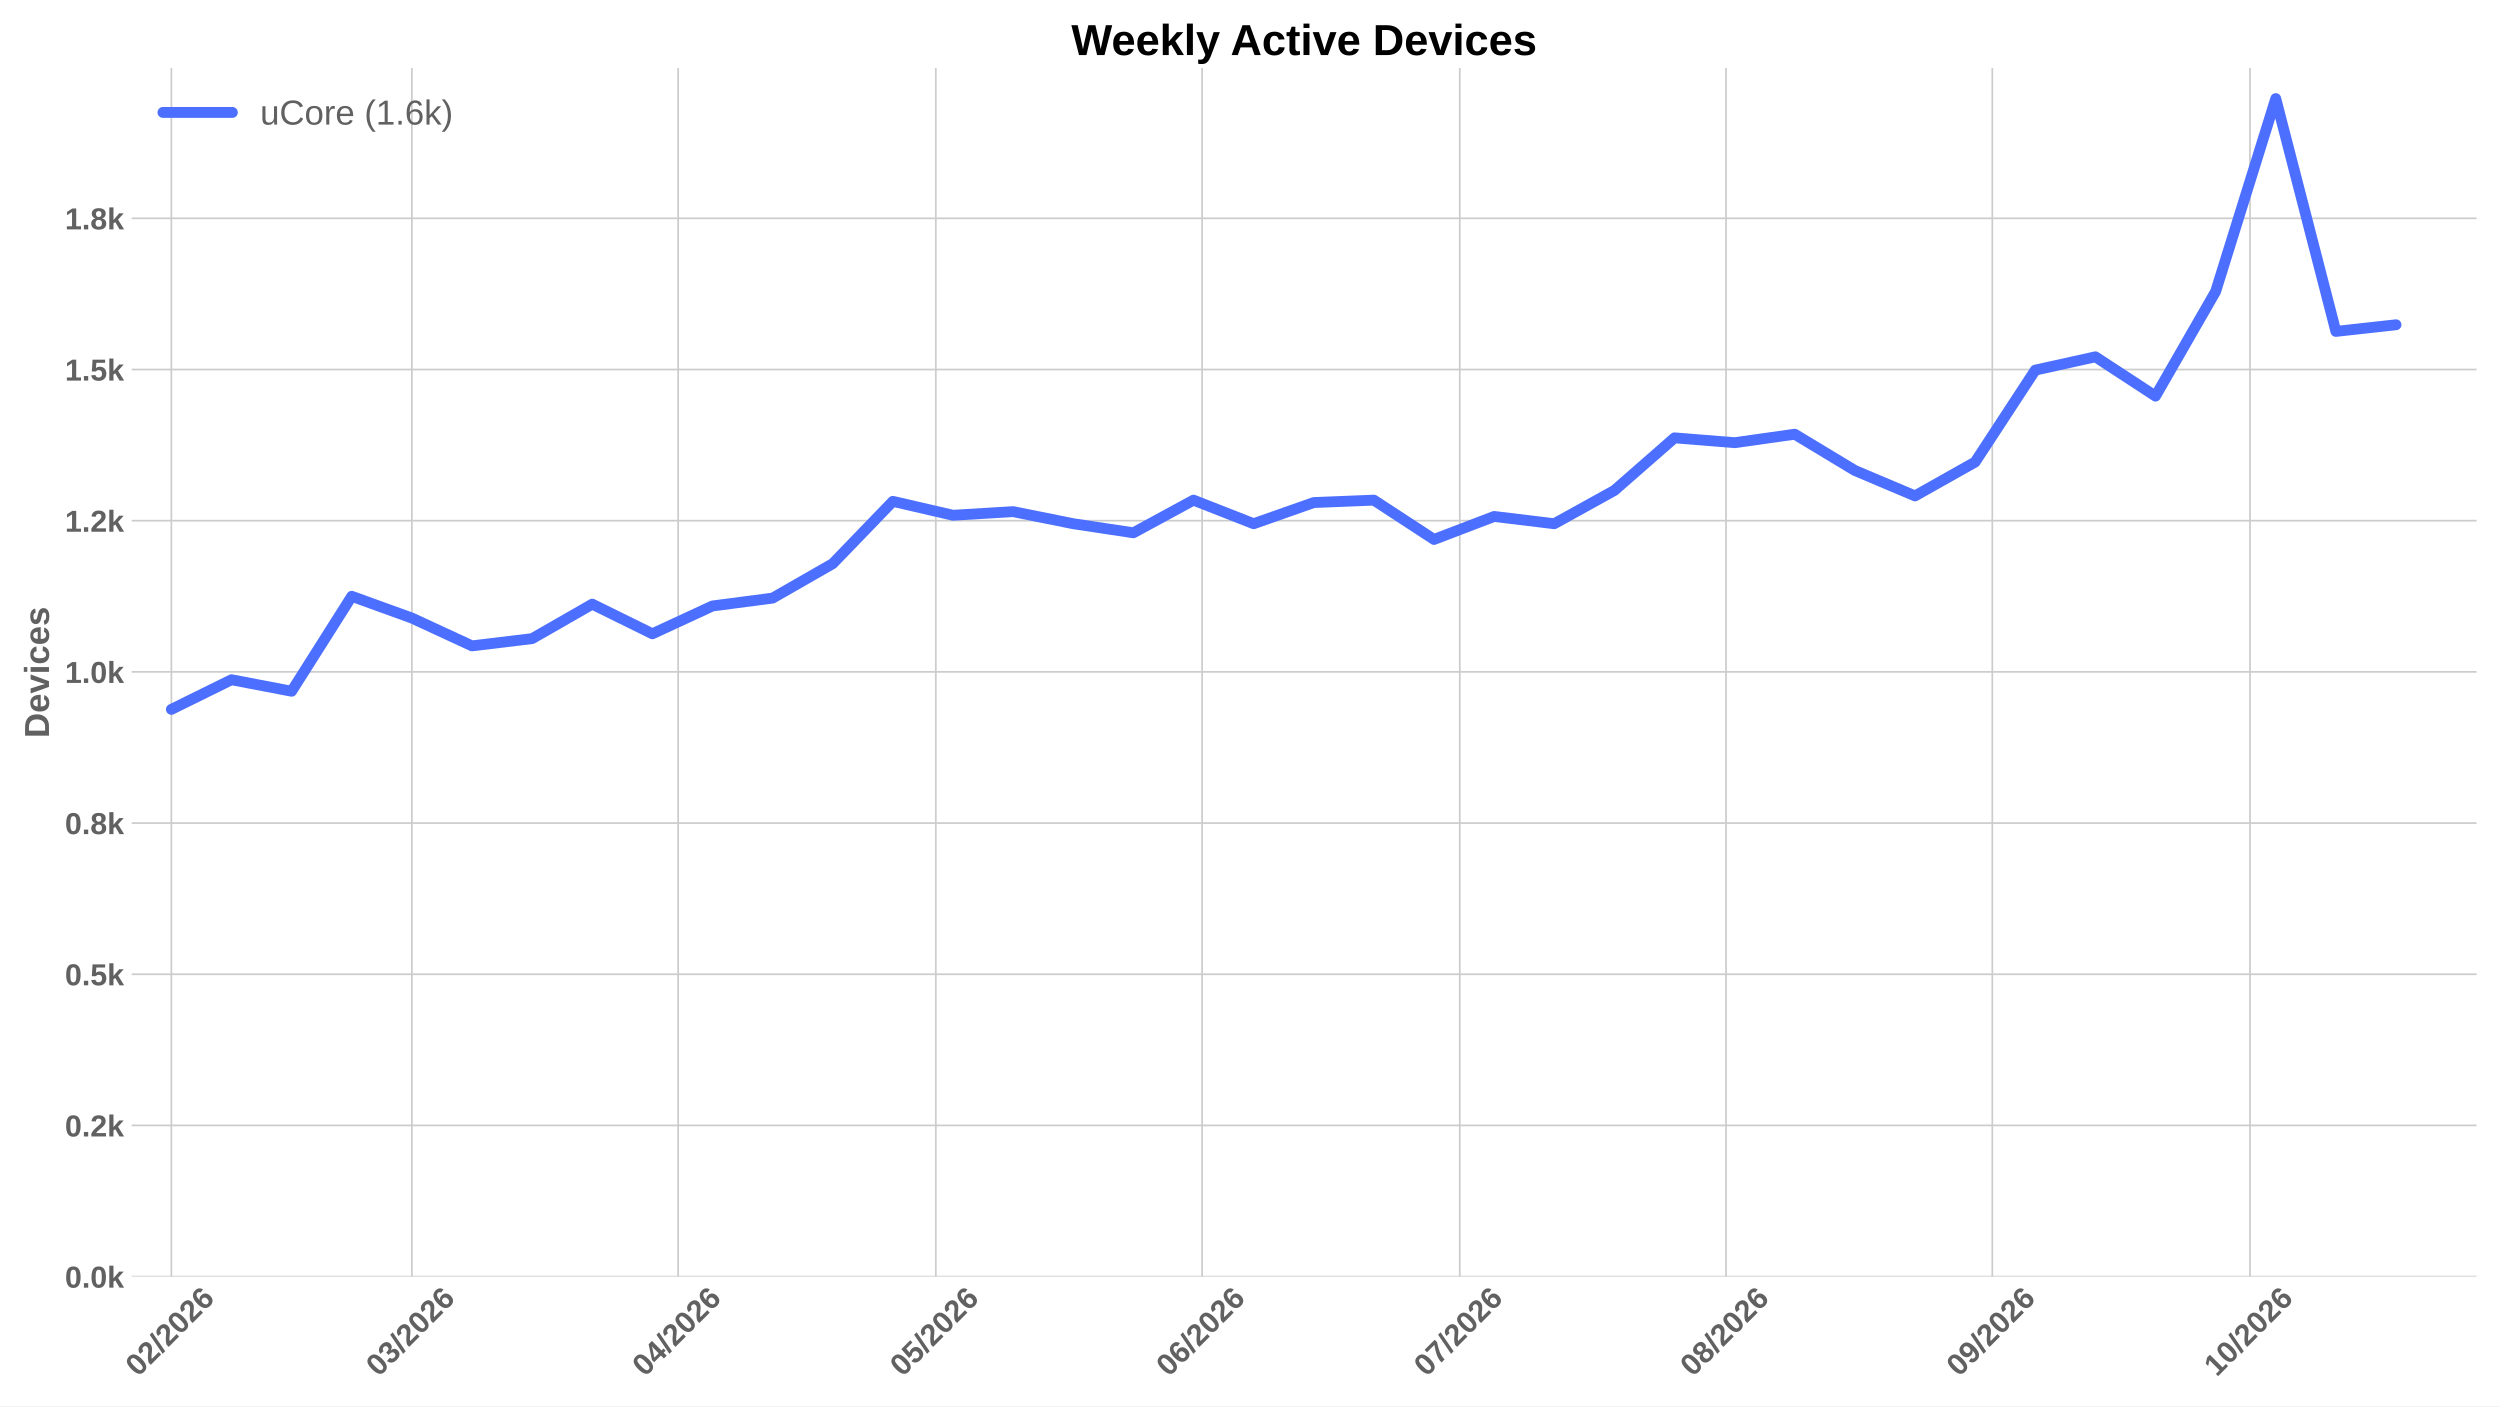
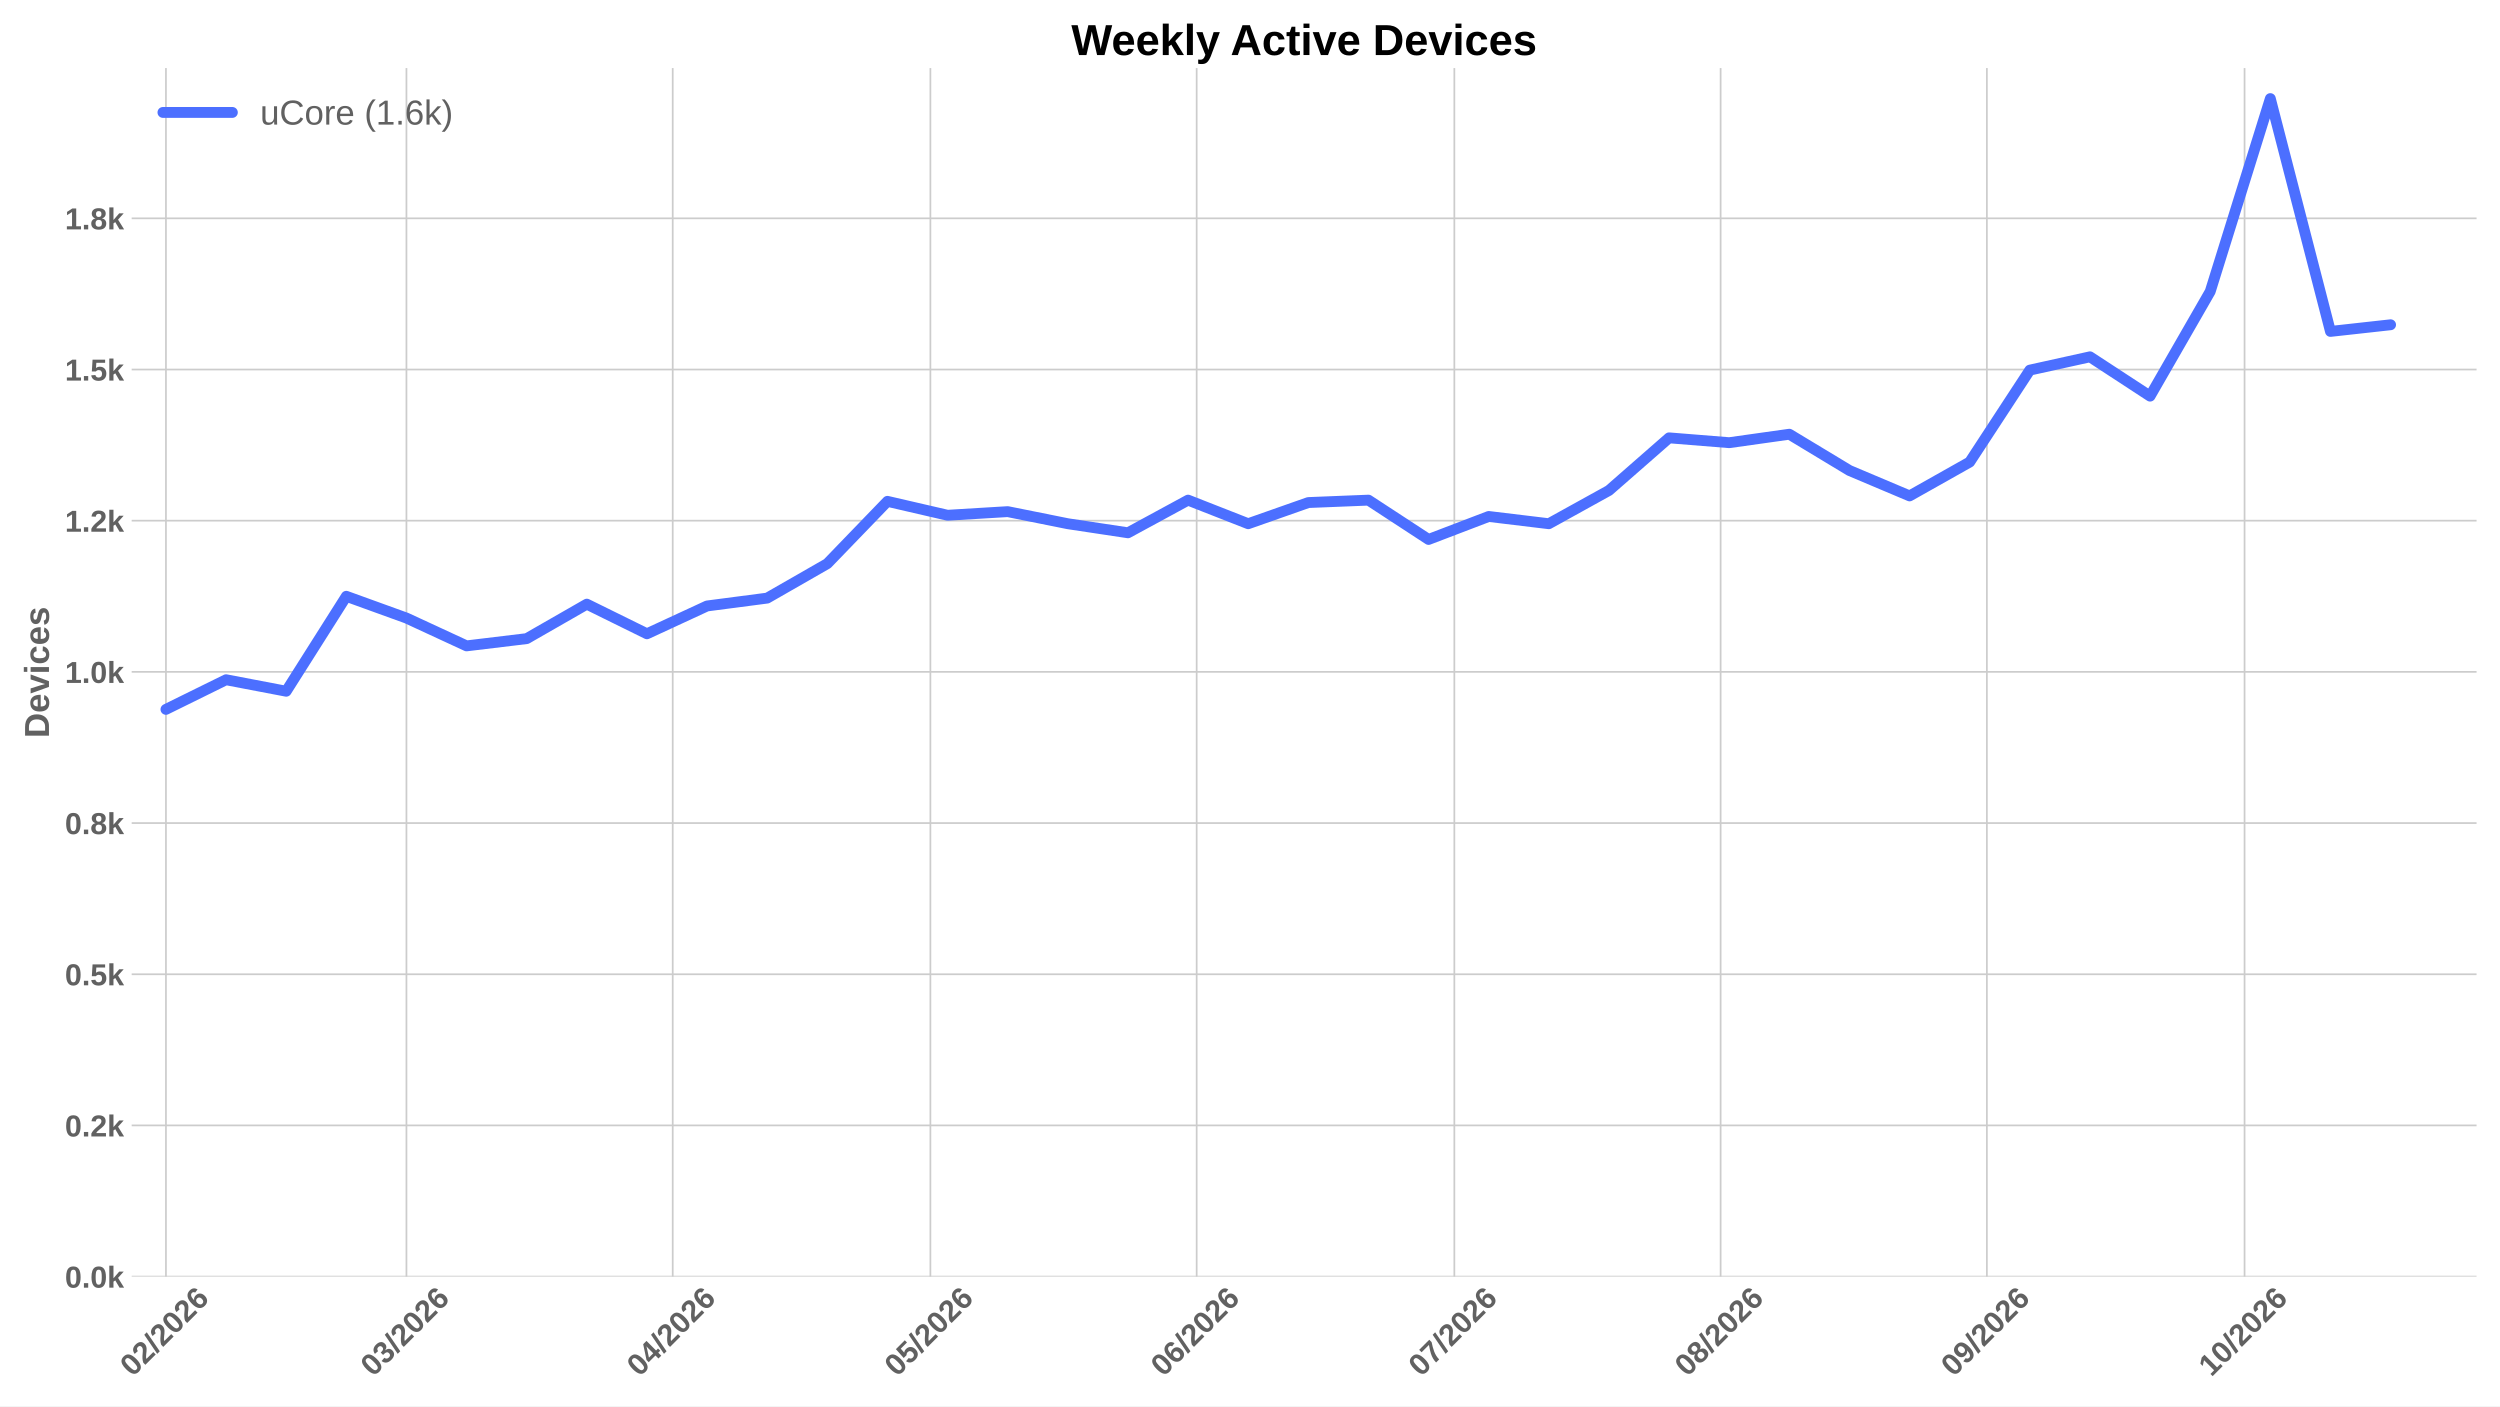
<svg xmlns="http://www.w3.org/2000/svg" xmlns:xlink="http://www.w3.org/1999/xlink" width="1152pt" height="648pt" viewBox="0 0 1152 648" version="1.1">
  <defs>
    <style type="text/css">*{stroke-linejoin: round; stroke-linecap: butt}</style>
  </defs>
  <g id="figure_1">
    <g id="patch_1">
      <path d="M 0 648  L 1152 648  L 1152 0  L 0 0  z " style="fill: #ffffff" />
    </g>
    <g id="axes_1">
      <g id="patch_2">
        <path d="M 60.676 588.262  L 1141.2 588.262  L 1141.2 31.361  L 60.676 31.361  z " style="fill: #ffffff" />
      </g>
      <g id="matplotlib.axis_1">
        <g id="xtick_1">
          <g id="line2d_1">
-             <path d="M 78.97 588.262  L 78.97 31.361  " clip-path="url(#pdafe1ae690)" style="fill: none; stroke: #cccccc; stroke-width: 0.8; stroke-linecap: round" />
+             <path d="M 76.467 588.262  L 76.467 31.361  " clip-path="url(#p019f97a267)" style="fill: none; stroke: #cccccc; stroke-width: 0.8; stroke-linecap: round" />
          </g>
          <g id="line2d_2" />
          <g id="text_1">
-             <g style="fill: #616161" transform="translate(63.64144 634.7498) rotate(-45) scale(0.14 -0.14)">
+             <g style="fill: #616161" transform="translate(61.13864 634.7498) rotate(-45) scale(0.14 -0.14)">
              <defs>
                <path id="LiberationSans-Bold-13" d="M 3297 2203  Q 3297 1088 2914 512  Q 2531 -63 1766 -63  Q 253 -63 253 2203  Q 253 2994 418 3494  Q 584 3994 915 4231  Q 1247 4469 1791 4469  Q 2572 4469 2934 3903  Q 3297 3338 3297 2203  z M 2416 2203  Q 2416 2813 2356 3150  Q 2297 3488 2165 3634  Q 2034 3781 1784 3781  Q 1519 3781 1383 3632  Q 1247 3484 1189 3148  Q 1131 2813 1131 2203  Q 1131 1600 1192 1261  Q 1253 922 1386 775  Q 1519 628 1772 628  Q 2022 628 2158 783  Q 2294 938 2355 1278  Q 2416 1619 2416 2203  z " transform="scale(0.015625)" />
                <path id="LiberationSans-Bold-15" d="M 222 0  L 222 609  Q 394 988 711 1347  Q 1028 1706 1509 2097  Q 1972 2472 2158 2715  Q 2344 2959 2344 3194  Q 2344 3769 1766 3769  Q 1484 3769 1336 3617  Q 1188 3466 1144 3163  L 259 3213  Q 334 3825 717 4147  Q 1100 4469 1759 4469  Q 2472 4469 2853 4144  Q 3234 3819 3234 3231  Q 3234 2922 3112 2672  Q 2991 2422 2800 2211  Q 2609 2000 2376 1815  Q 2144 1631 1925 1456  Q 1706 1281 1526 1103  Q 1347 925 1259 722  L 3303 722  L 3303 0  L 222 0  z " transform="scale(0.015625)" />
                <path id="LiberationSans-Bold-12" d="M 63 -128  L 972 4638  L 1716 4638  L 822 -128  L 63 -128  z " transform="scale(0.015625)" />
                <path id="LiberationSans-Bold-19" d="M 3328 1441  Q 3328 738 2934 337  Q 2541 -63 1847 -63  Q 1069 -63 651 482  Q 234 1028 234 2100  Q 234 3278 657 3873  Q 1081 4469 1869 4469  Q 2428 4469 2751 4222  Q 3075 3975 3209 3456  L 2381 3341  Q 2263 3775 1850 3775  Q 1497 3775 1295 3422  Q 1094 3069 1094 2350  Q 1234 2584 1484 2709  Q 1734 2834 2050 2834  Q 2641 2834 2984 2459  Q 3328 2084 3328 1441  z M 2447 1416  Q 2447 1791 2273 1989  Q 2100 2188 1797 2188  Q 1506 2188 1331 2002  Q 1156 1816 1156 1509  Q 1156 1125 1339 873  Q 1522 622 1819 622  Q 2116 622 2281 833  Q 2447 1044 2447 1416  z " transform="scale(0.015625)" />
              </defs>
              <use xlink:href="#LiberationSans-Bold-13" />
              <use xlink:href="#LiberationSans-Bold-15" transform="translate(55.60938 0)" />
              <use xlink:href="#LiberationSans-Bold-12" transform="translate(111.2188 0)" />
              <use xlink:href="#LiberationSans-Bold-15" transform="translate(139 0)" />
              <use xlink:href="#LiberationSans-Bold-13" transform="translate(194.6094 0)" />
              <use xlink:href="#LiberationSans-Bold-15" transform="translate(250.2188 0)" />
              <use xlink:href="#LiberationSans-Bold-19" transform="translate(305.8281 0)" />
            </g>
          </g>
        </g>
        <g id="xtick_2">
          <g id="line2d_3">
-             <path d="M 189.793 588.262  L 189.793 31.361  " clip-path="url(#pdafe1ae690)" style="fill: none; stroke: #cccccc; stroke-width: 0.8; stroke-linecap: round" />
+             <path d="M 187.29 588.262  L 187.29 31.361  " clip-path="url(#p019f97a267)" style="fill: none; stroke: #cccccc; stroke-width: 0.8; stroke-linecap: round" />
          </g>
          <g id="line2d_4" />
          <g id="text_2">
-             <g style="fill: #616161" transform="translate(174.4645 634.7498) rotate(-45) scale(0.14 -0.14)">
+             <g style="fill: #616161" transform="translate(171.9617 634.7498) rotate(-45) scale(0.14 -0.14)">
              <defs>
                <path id="LiberationSans-Bold-16" d="M 3328 1222  Q 3328 603 2922 265  Q 2516 -72 1766 -72  Q 1056 -72 637 254  Q 219 581 147 1197  L 1041 1275  Q 1125 641 1763 641  Q 2078 641 2253 797  Q 2428 953 2428 1275  Q 2428 1569 2215 1725  Q 2003 1881 1584 1881  L 1278 1881  L 1278 2591  L 1566 2591  Q 1944 2591 2134 2745  Q 2325 2900 2325 3188  Q 2325 3459 2173 3614  Q 2022 3769 1731 3769  Q 1459 3769 1292 3619  Q 1125 3469 1100 3194  L 222 3256  Q 291 3825 694 4147  Q 1097 4469 1747 4469  Q 2438 4469 2827 4158  Q 3216 3847 3216 3297  Q 3216 2884 2973 2618  Q 2731 2353 2275 2266  L 2275 2253  Q 2781 2194 3054 1920  Q 3328 1647 3328 1222  z " transform="scale(0.015625)" />
              </defs>
              <use xlink:href="#LiberationSans-Bold-13" />
              <use xlink:href="#LiberationSans-Bold-16" transform="translate(55.60938 0)" />
              <use xlink:href="#LiberationSans-Bold-12" transform="translate(111.2188 0)" />
              <use xlink:href="#LiberationSans-Bold-15" transform="translate(139 0)" />
              <use xlink:href="#LiberationSans-Bold-13" transform="translate(194.6094 0)" />
              <use xlink:href="#LiberationSans-Bold-15" transform="translate(250.2188 0)" />
              <use xlink:href="#LiberationSans-Bold-19" transform="translate(305.8281 0)" />
            </g>
          </g>
        </g>
        <g id="xtick_3">
          <g id="line2d_5">
-             <path d="M 312.49 588.262  L 312.49 31.361  " clip-path="url(#pdafe1ae690)" style="fill: none; stroke: #cccccc; stroke-width: 0.8; stroke-linecap: round" />
+             <path d="M 309.987 588.262  L 309.987 31.361  " clip-path="url(#p019f97a267)" style="fill: none; stroke: #cccccc; stroke-width: 0.8; stroke-linecap: round" />
          </g>
          <g id="line2d_6" />
          <g id="text_3">
-             <g style="fill: #616161" transform="translate(297.1614 634.7498) rotate(-45) scale(0.14 -0.14)">
+             <g style="fill: #616161" transform="translate(294.6586 634.7498) rotate(-45) scale(0.14 -0.14)">
              <defs>
                <path id="LiberationSans-Bold-17" d="M 2938 897  L 2938 0  L 2100 0  L 2100 897  L 97 897  L 97 1556  L 1956 4403  L 2938 4403  L 2938 1550  L 3525 1550  L 3525 897  L 2938 897  z M 2100 2991  Q 2100 3159 2111 3356  Q 2122 3553 2128 3609  Q 2047 3434 1834 3103  L 813 1550  L 2100 1550  L 2100 2991  z " transform="scale(0.015625)" />
              </defs>
              <use xlink:href="#LiberationSans-Bold-13" />
              <use xlink:href="#LiberationSans-Bold-17" transform="translate(55.60938 0)" />
              <use xlink:href="#LiberationSans-Bold-12" transform="translate(111.2188 0)" />
              <use xlink:href="#LiberationSans-Bold-15" transform="translate(139 0)" />
              <use xlink:href="#LiberationSans-Bold-13" transform="translate(194.6094 0)" />
              <use xlink:href="#LiberationSans-Bold-15" transform="translate(250.2188 0)" />
              <use xlink:href="#LiberationSans-Bold-19" transform="translate(305.8281 0)" />
            </g>
          </g>
        </g>
        <g id="xtick_4">
          <g id="line2d_7">
-             <path d="M 431.229 588.262  L 431.229 31.361  " clip-path="url(#pdafe1ae690)" style="fill: none; stroke: #cccccc; stroke-width: 0.8; stroke-linecap: round" />
+             <path d="M 428.726 588.262  L 428.726 31.361  " clip-path="url(#p019f97a267)" style="fill: none; stroke: #cccccc; stroke-width: 0.8; stroke-linecap: round" />
          </g>
          <g id="line2d_8" />
          <g id="text_4">
-             <g style="fill: #616161" transform="translate(415.9003 634.7498) rotate(-45) scale(0.14 -0.14)">
+             <g style="fill: #616161" transform="translate(413.3975 634.7498) rotate(-45) scale(0.14 -0.14)">
              <defs>
                <path id="LiberationSans-Bold-18" d="M 3381 1466  Q 3381 766 2945 351  Q 2509 -63 1750 -63  Q 1088 -63 689 235  Q 291 534 197 1100  L 1075 1172  Q 1144 891 1319 762  Q 1494 634 1759 634  Q 2088 634 2283 843  Q 2478 1053 2478 1447  Q 2478 1794 2293 2001  Q 2109 2209 1778 2209  Q 1413 2209 1181 1925  L 325 1925  L 478 4403  L 3125 4403  L 3125 3750  L 1275 3750  L 1203 2638  Q 1522 2919 2000 2919  Q 2628 2919 3004 2528  Q 3381 2138 3381 1466  z " transform="scale(0.015625)" />
              </defs>
              <use xlink:href="#LiberationSans-Bold-13" />
              <use xlink:href="#LiberationSans-Bold-18" transform="translate(55.60938 0)" />
              <use xlink:href="#LiberationSans-Bold-12" transform="translate(111.2188 0)" />
              <use xlink:href="#LiberationSans-Bold-15" transform="translate(139 0)" />
              <use xlink:href="#LiberationSans-Bold-13" transform="translate(194.6094 0)" />
              <use xlink:href="#LiberationSans-Bold-15" transform="translate(250.2188 0)" />
              <use xlink:href="#LiberationSans-Bold-19" transform="translate(305.8281 0)" />
            </g>
          </g>
        </g>
        <g id="xtick_5">
          <g id="line2d_9">
-             <path d="M 553.926 588.262  L 553.926 31.361  " clip-path="url(#pdafe1ae690)" style="fill: none; stroke: #cccccc; stroke-width: 0.8; stroke-linecap: round" />
+             <path d="M 551.423 588.262  L 551.423 31.361  " clip-path="url(#p019f97a267)" style="fill: none; stroke: #cccccc; stroke-width: 0.8; stroke-linecap: round" />
          </g>
          <g id="line2d_10" />
          <g id="text_5">
-             <g style="fill: #616161" transform="translate(538.5972 634.7498) rotate(-45) scale(0.14 -0.14)">
+             <g style="fill: #616161" transform="translate(536.0944 634.7498) rotate(-45) scale(0.14 -0.14)">
              <use xlink:href="#LiberationSans-Bold-13" />
              <use xlink:href="#LiberationSans-Bold-19" transform="translate(55.60938 0)" />
              <use xlink:href="#LiberationSans-Bold-12" transform="translate(111.2188 0)" />
              <use xlink:href="#LiberationSans-Bold-15" transform="translate(139 0)" />
              <use xlink:href="#LiberationSans-Bold-13" transform="translate(194.6094 0)" />
              <use xlink:href="#LiberationSans-Bold-15" transform="translate(250.2188 0)" />
              <use xlink:href="#LiberationSans-Bold-19" transform="translate(305.8281 0)" />
            </g>
          </g>
        </g>
        <g id="xtick_6">
          <g id="line2d_11">
-             <path d="M 672.665 588.262  L 672.665 31.361  " clip-path="url(#pdafe1ae690)" style="fill: none; stroke: #cccccc; stroke-width: 0.8; stroke-linecap: round" />
+             <path d="M 670.162 588.262  L 670.162 31.361  " clip-path="url(#p019f97a267)" style="fill: none; stroke: #cccccc; stroke-width: 0.8; stroke-linecap: round" />
          </g>
          <g id="line2d_12" />
          <g id="text_6">
-             <g style="fill: #616161" transform="translate(657.3362 634.7498) rotate(-45) scale(0.14 -0.14)">
+             <g style="fill: #616161" transform="translate(654.8334 634.7498) rotate(-45) scale(0.14 -0.14)">
              <defs>
                <path id="LiberationSans-Bold-1a" d="M 3278 3706  Q 2981 3238 2717 2797  Q 2453 2356 2256 1911  Q 2059 1466 1945 995  Q 1831 525 1831 0  L 916 0  Q 916 550 1059 1064  Q 1203 1578 1475 2111  Q 1747 2644 2463 3681  L 275 3681  L 275 4403  L 3278 4403  L 3278 3706  z " transform="scale(0.015625)" />
              </defs>
              <use xlink:href="#LiberationSans-Bold-13" />
              <use xlink:href="#LiberationSans-Bold-1a" transform="translate(55.60938 0)" />
              <use xlink:href="#LiberationSans-Bold-12" transform="translate(111.2188 0)" />
              <use xlink:href="#LiberationSans-Bold-15" transform="translate(139 0)" />
              <use xlink:href="#LiberationSans-Bold-13" transform="translate(194.6094 0)" />
              <use xlink:href="#LiberationSans-Bold-15" transform="translate(250.2188 0)" />
              <use xlink:href="#LiberationSans-Bold-19" transform="translate(305.8281 0)" />
            </g>
          </g>
        </g>
        <g id="xtick_7">
          <g id="line2d_13">
-             <path d="M 795.361 588.262  L 795.361 31.361  " clip-path="url(#pdafe1ae690)" style="fill: none; stroke: #cccccc; stroke-width: 0.8; stroke-linecap: round" />
+             <path d="M 792.859 588.262  L 792.859 31.361  " clip-path="url(#p019f97a267)" style="fill: none; stroke: #cccccc; stroke-width: 0.8; stroke-linecap: round" />
          </g>
          <g id="line2d_14" />
          <g id="text_7">
-             <g style="fill: #616161" transform="translate(780.0331 634.7498) rotate(-45) scale(0.14 -0.14)">
+             <g style="fill: #616161" transform="translate(777.5303 634.7498) rotate(-45) scale(0.14 -0.14)">
              <defs>
                <path id="LiberationSans-Bold-1b" d="M 3363 1241  Q 3363 622 2953 279  Q 2544 -63 1784 -63  Q 1031 -63 617 278  Q 203 619 203 1234  Q 203 1656 447 1945  Q 691 2234 1100 2303  L 1100 2316  Q 744 2394 525 2669  Q 306 2944 306 3303  Q 306 3844 689 4156  Q 1072 4469 1772 4469  Q 2488 4469 2870 4164  Q 3253 3859 3253 3297  Q 3253 2938 3036 2666  Q 2819 2394 2453 2322  L 2453 2309  Q 2878 2241 3120 1961  Q 3363 1681 3363 1241  z M 2350 3250  Q 2350 3563 2206 3708  Q 2063 3853 1772 3853  Q 1203 3853 1203 3250  Q 1203 2619 1778 2619  Q 2066 2619 2208 2766  Q 2350 2913 2350 3250  z M 2453 1313  Q 2453 2003 1766 2003  Q 1447 2003 1276 1822  Q 1106 1641 1106 1300  Q 1106 913 1275 734  Q 1444 556 1791 556  Q 2131 556 2292 734  Q 2453 913 2453 1313  z " transform="scale(0.015625)" />
              </defs>
              <use xlink:href="#LiberationSans-Bold-13" />
              <use xlink:href="#LiberationSans-Bold-1b" transform="translate(55.60938 0)" />
              <use xlink:href="#LiberationSans-Bold-12" transform="translate(111.2188 0)" />
              <use xlink:href="#LiberationSans-Bold-15" transform="translate(139 0)" />
              <use xlink:href="#LiberationSans-Bold-13" transform="translate(194.6094 0)" />
              <use xlink:href="#LiberationSans-Bold-15" transform="translate(250.2188 0)" />
              <use xlink:href="#LiberationSans-Bold-19" transform="translate(305.8281 0)" />
            </g>
          </g>
        </g>
        <g id="xtick_8">
          <g id="line2d_15">
-             <path d="M 918.058 588.262  L 918.058 31.361  " clip-path="url(#pdafe1ae690)" style="fill: none; stroke: #cccccc; stroke-width: 0.8; stroke-linecap: round" />
+             <path d="M 915.556 588.262  L 915.556 31.361  " clip-path="url(#p019f97a267)" style="fill: none; stroke: #cccccc; stroke-width: 0.8; stroke-linecap: round" />
          </g>
          <g id="line2d_16" />
          <g id="text_8">
-             <g style="fill: #616161" transform="translate(902.73 634.7498) rotate(-45) scale(0.14 -0.14)">
+             <g style="fill: #616161" transform="translate(900.2272 634.7498) rotate(-45) scale(0.14 -0.14)">
              <defs>
                <path id="LiberationSans-Bold-1c" d="M 3322 2272  Q 3322 1100 2894 518  Q 2466 -63 1678 -63  Q 1097 -63 767 185  Q 438 434 300 972  L 1125 1088  Q 1247 628 1688 628  Q 2056 628 2254 981  Q 2453 1334 2459 2028  Q 2341 1794 2070 1661  Q 1800 1528 1488 1528  Q 906 1528 564 1923  Q 222 2319 222 2994  Q 222 3688 623 4078  Q 1025 4469 1759 4469  Q 2550 4469 2936 3920  Q 3322 3372 3322 2272  z M 2394 2888  Q 2394 3297 2214 3539  Q 2034 3781 1738 3781  Q 1447 3781 1280 3570  Q 1113 3359 1113 2988  Q 1113 2622 1278 2401  Q 1444 2181 1741 2181  Q 2022 2181 2208 2373  Q 2394 2566 2394 2888  z " transform="scale(0.015625)" />
              </defs>
              <use xlink:href="#LiberationSans-Bold-13" />
              <use xlink:href="#LiberationSans-Bold-1c" transform="translate(55.60938 0)" />
              <use xlink:href="#LiberationSans-Bold-12" transform="translate(111.2188 0)" />
              <use xlink:href="#LiberationSans-Bold-15" transform="translate(139 0)" />
              <use xlink:href="#LiberationSans-Bold-13" transform="translate(194.6094 0)" />
              <use xlink:href="#LiberationSans-Bold-15" transform="translate(250.2188 0)" />
              <use xlink:href="#LiberationSans-Bold-19" transform="translate(305.8281 0)" />
            </g>
          </g>
        </g>
        <g id="xtick_9">
          <g id="line2d_17">
-             <path d="M 1036.797 588.262  L 1036.797 31.361  " clip-path="url(#pdafe1ae690)" style="fill: none; stroke: #cccccc; stroke-width: 0.8; stroke-linecap: round" />
+             <path d="M 1034.294 588.262  L 1034.294 31.361  " clip-path="url(#p019f97a267)" style="fill: none; stroke: #cccccc; stroke-width: 0.8; stroke-linecap: round" />
          </g>
          <g id="line2d_18" />
          <g id="text_9">
-             <g style="fill: #616161" transform="translate(1021.469 634.7498) rotate(-45) scale(0.14 -0.14)">
+             <g style="fill: #616161" transform="translate(1018.966 634.7498) rotate(-45) scale(0.14 -0.14)">
              <defs>
                <path id="LiberationSans-Bold-14" d="M 403 0  L 403 653  L 1494 653  L 1494 3656  L 438 2997  L 438 3688  L 1541 4403  L 2372 4403  L 2372 653  L 3381 653  L 3381 0  L 403 0  z " transform="scale(0.015625)" />
              </defs>
              <use xlink:href="#LiberationSans-Bold-14" />
              <use xlink:href="#LiberationSans-Bold-13" transform="translate(55.60938 0)" />
              <use xlink:href="#LiberationSans-Bold-12" transform="translate(111.2188 0)" />
              <use xlink:href="#LiberationSans-Bold-15" transform="translate(139 0)" />
              <use xlink:href="#LiberationSans-Bold-13" transform="translate(194.6094 0)" />
              <use xlink:href="#LiberationSans-Bold-15" transform="translate(250.2188 0)" />
              <use xlink:href="#LiberationSans-Bold-19" transform="translate(305.8281 0)" />
            </g>
          </g>
        </g>
      </g>
      <g id="matplotlib.axis_2">
        <g id="ytick_1">
          <g id="line2d_19">
-             <path d="M 60.676 588.262  L 1141.2 588.262  " clip-path="url(#pdafe1ae690)" style="fill: none; stroke: #cccccc; stroke-width: 0.8; stroke-linecap: round" />
+             <path d="M 60.676 588.262  L 1141.2 588.262  " clip-path="url(#p019f97a267)" style="fill: none; stroke: #cccccc; stroke-width: 0.8; stroke-linecap: round" />
          </g>
          <g id="line2d_20" />
          <g id="text_10">
            <g style="fill: #616161" transform="translate(29.93031 593.3584) scale(0.14 -0.14)">
              <defs>
                <path id="LiberationSans-Bold-11" d="M 434 0  L 434 953  L 1338 953  L 1338 0  L 434 0  z " transform="scale(0.015625)" />
                <path id="LiberationSans-Bold-4e" d="M 2606 0  L 1703 1531  L 1325 1269  L 1325 0  L 447 0  L 447 4638  L 1325 4638  L 1325 1981  L 2531 3381  L 3475 3381  L 2288 2063  L 3566 0  L 2606 0  z " transform="scale(0.015625)" />
              </defs>
              <use xlink:href="#LiberationSans-Bold-13" />
              <use xlink:href="#LiberationSans-Bold-11" transform="translate(55.60938 0)" />
              <use xlink:href="#LiberationSans-Bold-13" transform="translate(83.39062 0)" />
              <use xlink:href="#LiberationSans-Bold-4e" transform="translate(139 0)" />
            </g>
          </g>
        </g>
        <g id="ytick_2">
          <g id="line2d_21">
-             <path d="M 60.676 518.597  L 1141.2 518.597  " clip-path="url(#pdafe1ae690)" style="fill: none; stroke: #cccccc; stroke-width: 0.8; stroke-linecap: round" />
+             <path d="M 60.676 518.597  L 1141.2 518.597  " clip-path="url(#p019f97a267)" style="fill: none; stroke: #cccccc; stroke-width: 0.8; stroke-linecap: round" />
          </g>
          <g id="line2d_22" />
          <g id="text_11">
            <g style="fill: #616161" transform="translate(29.93031 523.6935) scale(0.14 -0.14)">
              <use xlink:href="#LiberationSans-Bold-13" />
              <use xlink:href="#LiberationSans-Bold-11" transform="translate(55.60938 0)" />
              <use xlink:href="#LiberationSans-Bold-15" transform="translate(83.39062 0)" />
              <use xlink:href="#LiberationSans-Bold-4e" transform="translate(139 0)" />
            </g>
          </g>
        </g>
        <g id="ytick_3">
          <g id="line2d_23">
-             <path d="M 60.676 448.932  L 1141.2 448.932  " clip-path="url(#pdafe1ae690)" style="fill: none; stroke: #cccccc; stroke-width: 0.8; stroke-linecap: round" />
+             <path d="M 60.676 448.932  L 1141.2 448.932  " clip-path="url(#p019f97a267)" style="fill: none; stroke: #cccccc; stroke-width: 0.8; stroke-linecap: round" />
          </g>
          <g id="line2d_24" />
          <g id="text_12">
            <g style="fill: #616161" transform="translate(29.93031 454.0285) scale(0.14 -0.14)">
              <use xlink:href="#LiberationSans-Bold-13" />
              <use xlink:href="#LiberationSans-Bold-11" transform="translate(55.60938 0)" />
              <use xlink:href="#LiberationSans-Bold-18" transform="translate(83.39062 0)" />
              <use xlink:href="#LiberationSans-Bold-4e" transform="translate(139 0)" />
            </g>
          </g>
        </g>
        <g id="ytick_4">
          <g id="line2d_25">
-             <path d="M 60.676 379.267  L 1141.2 379.267  " clip-path="url(#pdafe1ae690)" style="fill: none; stroke: #cccccc; stroke-width: 0.8; stroke-linecap: round" />
+             <path d="M 60.676 379.267  L 1141.2 379.267  " clip-path="url(#p019f97a267)" style="fill: none; stroke: #cccccc; stroke-width: 0.8; stroke-linecap: round" />
          </g>
          <g id="line2d_26" />
          <g id="text_13">
            <g style="fill: #616161" transform="translate(29.93031 384.3636) scale(0.14 -0.14)">
              <use xlink:href="#LiberationSans-Bold-13" />
              <use xlink:href="#LiberationSans-Bold-11" transform="translate(55.60938 0)" />
              <use xlink:href="#LiberationSans-Bold-1b" transform="translate(83.39062 0)" />
              <use xlink:href="#LiberationSans-Bold-4e" transform="translate(139 0)" />
            </g>
          </g>
        </g>
        <g id="ytick_5">
          <g id="line2d_27">
-             <path d="M 60.676 309.602  L 1141.2 309.602  " clip-path="url(#pdafe1ae690)" style="fill: none; stroke: #cccccc; stroke-width: 0.8; stroke-linecap: round" />
+             <path d="M 60.676 309.602  L 1141.2 309.602  " clip-path="url(#p019f97a267)" style="fill: none; stroke: #cccccc; stroke-width: 0.8; stroke-linecap: round" />
          </g>
          <g id="line2d_28" />
          <g id="text_14">
            <g style="fill: #616161" transform="translate(29.93031 314.6986) scale(0.14 -0.14)">
              <use xlink:href="#LiberationSans-Bold-14" />
              <use xlink:href="#LiberationSans-Bold-11" transform="translate(55.60938 0)" />
              <use xlink:href="#LiberationSans-Bold-13" transform="translate(83.39062 0)" />
              <use xlink:href="#LiberationSans-Bold-4e" transform="translate(139 0)" />
            </g>
          </g>
        </g>
        <g id="ytick_6">
          <g id="line2d_29">
-             <path d="M 60.676 239.937  L 1141.2 239.937  " clip-path="url(#pdafe1ae690)" style="fill: none; stroke: #cccccc; stroke-width: 0.8; stroke-linecap: round" />
+             <path d="M 60.676 239.937  L 1141.2 239.937  " clip-path="url(#p019f97a267)" style="fill: none; stroke: #cccccc; stroke-width: 0.8; stroke-linecap: round" />
          </g>
          <g id="line2d_30" />
          <g id="text_15">
            <g style="fill: #616161" transform="translate(29.93031 245.0336) scale(0.14 -0.14)">
              <use xlink:href="#LiberationSans-Bold-14" />
              <use xlink:href="#LiberationSans-Bold-11" transform="translate(55.60938 0)" />
              <use xlink:href="#LiberationSans-Bold-15" transform="translate(83.39062 0)" />
              <use xlink:href="#LiberationSans-Bold-4e" transform="translate(139 0)" />
            </g>
          </g>
        </g>
        <g id="ytick_7">
          <g id="line2d_31">
-             <path d="M 60.676 170.272  L 1141.2 170.272  " clip-path="url(#pdafe1ae690)" style="fill: none; stroke: #cccccc; stroke-width: 0.8; stroke-linecap: round" />
+             <path d="M 60.676 170.272  L 1141.2 170.272  " clip-path="url(#p019f97a267)" style="fill: none; stroke: #cccccc; stroke-width: 0.8; stroke-linecap: round" />
          </g>
          <g id="line2d_32" />
          <g id="text_16">
            <g style="fill: #616161" transform="translate(29.93031 175.3687) scale(0.14 -0.14)">
              <use xlink:href="#LiberationSans-Bold-14" />
              <use xlink:href="#LiberationSans-Bold-11" transform="translate(55.60938 0)" />
              <use xlink:href="#LiberationSans-Bold-18" transform="translate(83.39062 0)" />
              <use xlink:href="#LiberationSans-Bold-4e" transform="translate(139 0)" />
            </g>
          </g>
        </g>
        <g id="ytick_8">
          <g id="line2d_33">
-             <path d="M 60.676 100.608  L 1141.2 100.608  " clip-path="url(#pdafe1ae690)" style="fill: none; stroke: #cccccc; stroke-width: 0.8; stroke-linecap: round" />
+             <path d="M 60.676 100.608  L 1141.2 100.608  " clip-path="url(#p019f97a267)" style="fill: none; stroke: #cccccc; stroke-width: 0.8; stroke-linecap: round" />
          </g>
          <g id="line2d_34" />
          <g id="text_17">
            <g style="fill: #616161" transform="translate(29.93031 105.7037) scale(0.14 -0.14)">
              <use xlink:href="#LiberationSans-Bold-14" />
              <use xlink:href="#LiberationSans-Bold-11" transform="translate(55.60938 0)" />
              <use xlink:href="#LiberationSans-Bold-1b" transform="translate(83.39062 0)" />
              <use xlink:href="#LiberationSans-Bold-4e" transform="translate(139 0)" />
            </g>
          </g>
        </g>
        <g id="text_18">
          <g style="fill: #616161" transform="translate(22.56312 340.0552) rotate(-90) scale(0.16 -0.16)">
            <defs>
              <path id="LiberationSans-Bold-27" d="M 4353 2234  Q 4353 1553 4086 1045  Q 3819 538 3330 269  Q 2841 0 2209 0  L 428 0  L 428 4403  L 2022 4403  Q 3134 4403 3743 3842  Q 4353 3281 4353 2234  z M 3425 2234  Q 3425 2944 3056 3317  Q 2688 3691 2003 3691  L 1350 3691  L 1350 713  L 2131 713  Q 2725 713 3075 1122  Q 3425 1531 3425 2234  z " transform="scale(0.015625)" />
              <path id="LiberationSans-Bold-48" d="M 1831 -63  Q 1069 -63 659 389  Q 250 841 250 1706  Q 250 2544 665 2994  Q 1081 3444 1844 3444  Q 2572 3444 2956 2961  Q 3341 2478 3341 1547  L 3341 1522  L 1172 1522  Q 1172 1028 1355 776  Q 1538 525 1875 525  Q 2341 525 2463 928  L 3291 856  Q 2931 -63 1831 -63  z M 1831 2891  Q 1522 2891 1355 2675  Q 1188 2459 1178 2072  L 2491 2072  Q 2466 2481 2294 2686  Q 2122 2891 1831 2891  z " transform="scale(0.015625)" />
              <path id="LiberationSans-Bold-59" d="M 2284 0  L 1234 0  L 25 3381  L 953 3381  L 1544 1491  Q 1591 1334 1766 709  Q 1797 838 1894 1159  Q 1991 1481 2613 3381  L 3531 3381  L 2284 0  z " transform="scale(0.015625)" />
              <path id="LiberationSans-Bold-4c" d="M 447 3991  L 447 4638  L 1325 4638  L 1325 3991  L 447 3991  z M 447 0  L 447 3381  L 1325 3381  L 1325 0  L 447 0  z " transform="scale(0.015625)" />
              <path id="LiberationSans-Bold-46" d="M 1856 -63  Q 1088 -63 669 395  Q 250 853 250 1672  Q 250 2509 672 2976  Q 1094 3444 1869 3444  Q 2466 3444 2856 3144  Q 3247 2844 3347 2316  L 2463 2272  Q 2425 2531 2275 2686  Q 2125 2841 1850 2841  Q 1172 2841 1172 1706  Q 1172 538 1863 538  Q 2113 538 2281 695  Q 2450 853 2491 1166  L 3372 1125  Q 3325 778 3123 506  Q 2922 234 2594 85  Q 2266 -63 1856 -63  z " transform="scale(0.015625)" />
              <path id="LiberationSans-Bold-56" d="M 3297 988  Q 3297 497 2895 217  Q 2494 -63 1784 -63  Q 1088 -63 717 157  Q 347 378 225 844  L 997 959  Q 1063 719 1223 619  Q 1384 519 1784 519  Q 2153 519 2322 612  Q 2491 706 2491 906  Q 2491 1069 2355 1164  Q 2219 1259 1894 1325  Q 1150 1472 890 1598  Q 631 1725 495 1926  Q 359 2128 359 2422  Q 359 2906 732 3176  Q 1106 3447 1791 3447  Q 2394 3447 2761 3212  Q 3128 2978 3219 2534  L 2441 2453  Q 2403 2659 2256 2761  Q 2109 2863 1791 2863  Q 1478 2863 1322 2783  Q 1166 2703 1166 2516  Q 1166 2369 1286 2283  Q 1406 2197 1691 2141  Q 2088 2059 2395 1973  Q 2703 1888 2889 1769  Q 3075 1650 3186 1464  Q 3297 1278 3297 988  z " transform="scale(0.015625)" />
            </defs>
            <use xlink:href="#LiberationSans-Bold-27" />
            <use xlink:href="#LiberationSans-Bold-48" transform="translate(72.21875 0)" />
            <use xlink:href="#LiberationSans-Bold-59" transform="translate(127.8281 0)" />
            <use xlink:href="#LiberationSans-Bold-4c" transform="translate(183.4375 0)" />
            <use xlink:href="#LiberationSans-Bold-46" transform="translate(211.2188 0)" />
            <use xlink:href="#LiberationSans-Bold-48" transform="translate(266.8281 0)" />
            <use xlink:href="#LiberationSans-Bold-56" transform="translate(322.4375 0)" />
          </g>
        </g>
      </g>
      <g id="line2d_35">
-         <path d="M 78.97 326.879  L 106.676 313.225  L 134.381 318.52  L 162.087 274.77  L 189.793 284.802  L 217.499 297.62  L 245.204 294.276  L 272.91 278.393  L 300.616 292.047  L 328.322 279.228  L 356.027 275.606  L 383.733 259.722  L 411.439 231.02  L 439.145 237.43  L 466.85 235.758  L 494.556 241.331  L 522.262 245.511  L 549.968 230.463  L 577.673 241.331  L 605.379 231.578  L 633.085 230.463  L 660.791 248.576  L 688.496 237.987  L 716.202 241.331  L 743.908 226.004  L 771.614 201.761  L 799.319 203.99  L 827.025 200.089  L 854.731 216.809  L 882.437 228.512  L 910.142 212.907  L 937.848 170.551  L 965.554 164.421  L 993.26 182.534  L 1020.965 134.325  L 1048.671 45.433  L 1076.377 152.717  L 1104.083 149.652  " clip-path="url(#pdafe1ae690)" style="fill: none; stroke: #4c6fff; stroke-width: 5; stroke-linecap: round" />
+         <path d="M 76.467 326.879  L 104.173 313.225  L 131.879 318.52  L 159.584 274.77  L 187.29 284.802  L 214.996 297.62  L 242.702 294.276  L 270.407 278.393  L 298.113 292.047  L 325.819 279.228  L 353.525 275.606  L 381.23 259.722  L 408.936 231.02  L 436.642 237.43  L 464.348 235.758  L 492.053 241.331  L 519.759 245.511  L 547.465 230.463  L 575.171 241.331  L 602.876 231.578  L 630.582 230.463  L 658.288 248.576  L 685.994 237.987  L 713.699 241.331  L 741.405 226.004  L 769.111 201.761  L 796.817 203.99  L 824.522 200.089  L 852.228 216.809  L 879.934 228.512  L 907.64 212.907  L 935.345 170.551  L 963.051 164.421  L 990.757 182.534  L 1018.463 134.325  L 1046.168 45.433  L 1073.874 152.717  L 1101.58 149.652  " clip-path="url(#p019f97a267)" style="fill: none; stroke: #4c6fff; stroke-width: 5; stroke-linecap: round" />
      </g>
      <g id="patch_3">
        <path d="M 60.676 588.262  L 60.676 31.361  " style="fill: none" />
      </g>
      <g id="patch_4">
        <path d="M 1141.2 588.262  L 1141.2 31.361  " style="fill: none" />
      </g>
      <g id="patch_5">
        <path d="M 60.676 588.262  L 1141.2 588.262  " style="fill: none" />
      </g>
      <g id="patch_6">
        <path d="M 60.676 31.361  L 1141.2 31.361  " style="fill: none" />
      </g>
      <g id="text_19">
        <g transform="translate(493.655 25.36055) scale(0.2 -0.2)">
          <defs>
            <path id="LiberationSans-Bold-3a" d="M 4897 0  L 3803 0  L 3206 2547  Q 3097 2997 3022 3488  Q 2947 3078 2900 2864  Q 2853 2650 2234 0  L 1141 0  L 6 4403  L 941 4403  L 1578 1559  L 1722 872  Q 1809 1306 1892 1701  Q 1975 2097 2516 4403  L 3547 4403  L 4103 2059  Q 4169 1797 4325 872  L 4403 1234  L 4569 1953  L 5100 4403  L 6034 4403  L 4897 0  z " transform="scale(0.015625)" />
            <path id="LiberationSans-Bold-4f" d="M 447 0  L 447 4638  L 1325 4638  L 1325 0  L 447 0  z " transform="scale(0.015625)" />
            <path id="LiberationSans-Bold-5c" d="M 884 -1328  Q 569 -1328 331 -1288  L 331 -663  Q 497 -688 634 -688  Q 822 -688 945 -628  Q 1069 -569 1167 -431  Q 1266 -294 1388 34  L 50 3381  L 978 3381  L 1509 1797  Q 1634 1456 1825 753  L 1903 1050  L 2106 1784  L 2606 3381  L 3525 3381  L 2188 -178  Q 1919 -828 1630 -1078  Q 1341 -1328 884 -1328  z " transform="scale(0.015625)" />
            <path id="LiberationSans-Bold-3" transform="scale(0.015625)" />
            <path id="LiberationSans-Bold-24" d="M 3541 0  L 3150 1125  L 1472 1125  L 1081 0  L 159 0  L 1766 4403  L 2853 4403  L 4453 0  L 3541 0  z M 2309 3725  L 2291 3656  Q 2259 3544 2215 3400  Q 2172 3256 1678 1819  L 2944 1819  L 2509 3084  L 2375 3509  L 2309 3725  z " transform="scale(0.015625)" />
            <path id="LiberationSans-Bold-57" d="M 1313 -56  Q 925 -56 715 155  Q 506 366 506 794  L 506 2788  L 78 2788  L 78 3381  L 550 3381  L 825 4175  L 1375 4175  L 1375 3381  L 2016 3381  L 2016 2788  L 1375 2788  L 1375 1031  Q 1375 784 1469 667  Q 1563 550 1759 550  Q 1863 550 2053 594  L 2053 50  Q 1728 -56 1313 -56  z " transform="scale(0.015625)" />
          </defs>
          <use xlink:href="#LiberationSans-Bold-3a" />
          <use xlink:href="#LiberationSans-Bold-48" transform="translate(92.57812 0)" />
          <use xlink:href="#LiberationSans-Bold-48" transform="translate(148.1875 0)" />
          <use xlink:href="#LiberationSans-Bold-4e" transform="translate(203.7969 0)" />
          <use xlink:href="#LiberationSans-Bold-4f" transform="translate(259.4062 0)" />
          <use xlink:href="#LiberationSans-Bold-5c" transform="translate(287.1875 0)" />
          <use xlink:href="#LiberationSans-Bold-3" transform="translate(342.7969 0)" />
          <use xlink:href="#LiberationSans-Bold-24" transform="translate(366.875 0)" />
          <use xlink:href="#LiberationSans-Bold-46" transform="translate(439.0938 0)" />
          <use xlink:href="#LiberationSans-Bold-57" transform="translate(494.7031 0)" />
          <use xlink:href="#LiberationSans-Bold-4c" transform="translate(528 0)" />
          <use xlink:href="#LiberationSans-Bold-59" transform="translate(555.7812 0)" />
          <use xlink:href="#LiberationSans-Bold-48" transform="translate(611.3906 0)" />
          <use xlink:href="#LiberationSans-Bold-3" transform="translate(667 0)" />
          <use xlink:href="#LiberationSans-Bold-27" transform="translate(694.7812 0)" />
          <use xlink:href="#LiberationSans-Bold-48" transform="translate(767 0)" />
          <use xlink:href="#LiberationSans-Bold-59" transform="translate(822.6094 0)" />
          <use xlink:href="#LiberationSans-Bold-4c" transform="translate(878.2188 0)" />
          <use xlink:href="#LiberationSans-Bold-46" transform="translate(906 0)" />
          <use xlink:href="#LiberationSans-Bold-48" transform="translate(961.6094 0)" />
          <use xlink:href="#LiberationSans-Bold-56" transform="translate(1017.219 0)" />
        </g>
      </g>
      <g id="legend_1">
        <g id="line2d_36">
          <path d="M 75.076 51.809  L 91.076 51.809  L 107.076 51.809  " style="fill: none; stroke: #4c6fff; stroke-width: 5; stroke-linecap: round" />
        </g>
        <g id="text_20">
          <g style="fill: #616161" transform="translate(119.8756 57.40898) scale(0.16 -0.16)">
            <defs>
              <path id="LiberationSans-58" d="M 981 3381  L 981 1238  Q 981 903 1047 718  Q 1113 534 1256 453  Q 1400 372 1678 372  Q 2084 372 2318 650  Q 2553 928 2553 1422  L 2553 3381  L 3116 3381  L 3116 722  Q 3116 131 3134 0  L 2603 0  Q 2600 16 2597 84  Q 2594 153 2589 242  Q 2584 331 2578 578  L 2569 578  Q 2375 228 2120 82  Q 1866 -63 1488 -63  Q 931 -63 673 214  Q 416 491 416 1128  L 416 3381  L 981 3381  z " transform="scale(0.015625)" />
              <path id="LiberationSans-26" d="M 2475 3981  Q 1744 3981 1337 3511  Q 931 3041 931 2222  Q 931 1413 1354 920  Q 1778 428 2500 428  Q 3425 428 3891 1344  L 4378 1100  Q 4106 531 3614 234  Q 3122 -63 2472 -63  Q 1806 -63 1320 214  Q 834 491 579 1005  Q 325 1519 325 2222  Q 325 3275 894 3872  Q 1463 4469 2469 4469  Q 3172 4469 3644 4194  Q 4116 3919 4338 3378  L 3772 3191  Q 3619 3575 3280 3778  Q 2941 3981 2475 3981  z " transform="scale(0.015625)" />
              <path id="LiberationSans-52" d="M 3291 1694  Q 3291 806 2900 371  Q 2509 -63 1766 -63  Q 1025 -63 647 389  Q 269 841 269 1694  Q 269 3444 1784 3444  Q 2559 3444 2925 3017  Q 3291 2591 3291 1694  z M 2700 1694  Q 2700 2394 2492 2711  Q 2284 3028 1794 3028  Q 1300 3028 1079 2704  Q 859 2381 859 1694  Q 859 1025 1076 689  Q 1294 353 1759 353  Q 2266 353 2483 678  Q 2700 1003 2700 1694  z " transform="scale(0.015625)" />
              <path id="LiberationSans-55" d="M 444 0  L 444 2594  Q 444 2950 425 3381  L 956 3381  Q 981 2806 981 2691  L 994 2691  Q 1128 3125 1303 3284  Q 1478 3444 1797 3444  Q 1909 3444 2025 3413  L 2025 2897  Q 1913 2928 1725 2928  Q 1375 2928 1190 2626  Q 1006 2325 1006 1763  L 1006 0  L 444 0  z " transform="scale(0.015625)" />
              <path id="LiberationSans-48" d="M 863 1572  Q 863 991 1103 675  Q 1344 359 1806 359  Q 2172 359 2392 506  Q 2613 653 2691 878  L 3184 738  Q 2881 -63 1806 -63  Q 1056 -63 664 384  Q 272 831 272 1713  Q 272 2550 664 2997  Q 1056 3444 1784 3444  Q 3275 3444 3275 1647  L 3275 1572  L 863 1572  z M 2694 2003  Q 2647 2538 2422 2783  Q 2197 3028 1775 3028  Q 1366 3028 1127 2754  Q 888 2481 869 2003  L 2694 2003  z " transform="scale(0.015625)" />
              <path id="LiberationSans-3" transform="scale(0.015625)" />
              <path id="LiberationSans-b" d="M 397 1663  Q 397 2566 680 3284  Q 963 4003 1550 4638  L 2094 4638  Q 1509 3988 1236 3256  Q 963 2525 963 1656  Q 963 791 1233 62  Q 1503 -666 2094 -1325  L 1550 -1325  Q 959 -688 678 32  Q 397 753 397 1650  L 397 1663  z " transform="scale(0.015625)" />
              <path id="LiberationSans-14" d="M 488 0  L 488 478  L 1609 478  L 1609 3866  L 616 3156  L 616 3688  L 1656 4403  L 2175 4403  L 2175 478  L 3247 478  L 3247 0  L 488 0  z " transform="scale(0.015625)" />
              <path id="LiberationSans-11" d="M 584 0  L 584 684  L 1194 684  L 1194 0  L 584 0  z " transform="scale(0.015625)" />
              <path id="LiberationSans-19" d="M 3278 1441  Q 3278 744 2900 340  Q 2522 -63 1856 -63  Q 1113 -63 719 490  Q 325 1044 325 2100  Q 325 3244 734 3856  Q 1144 4469 1900 4469  Q 2897 4469 3156 3572  L 2619 3475  Q 2453 4013 1894 4013  Q 1413 4013 1148 3564  Q 884 3116 884 2266  Q 1038 2550 1316 2698  Q 1594 2847 1953 2847  Q 2563 2847 2920 2465  Q 3278 2084 3278 1441  z M 2706 1416  Q 2706 1894 2472 2153  Q 2238 2413 1819 2413  Q 1425 2413 1183 2183  Q 941 1953 941 1550  Q 941 1041 1192 716  Q 1444 391 1838 391  Q 2244 391 2475 664  Q 2706 938 2706 1416  z " transform="scale(0.015625)" />
              <path id="LiberationSans-4e" d="M 2550 0  L 1406 1544  L 994 1203  L 994 0  L 431 0  L 431 4638  L 994 4638  L 994 1741  L 2478 3381  L 3138 3381  L 1766 1928  L 3209 0  L 2550 0  z " transform="scale(0.015625)" />
              <path id="LiberationSans-c" d="M 1734 1650  Q 1734 747 1451 28  Q 1169 -691 581 -1325  L 38 -1325  Q 625 -669 897 57  Q 1169 784 1169 1656  Q 1169 2528 895 3256  Q 622 3984 38 4638  L 581 4638  Q 1172 4000 1453 3279  Q 1734 2559 1734 1663  L 1734 1650  z " transform="scale(0.015625)" />
            </defs>
            <use xlink:href="#LiberationSans-58" />
            <use xlink:href="#LiberationSans-26" transform="translate(55.60938 0)" />
            <use xlink:href="#LiberationSans-52" transform="translate(127.8281 0)" />
            <use xlink:href="#LiberationSans-55" transform="translate(183.4375 0)" />
            <use xlink:href="#LiberationSans-48" transform="translate(216.7344 0)" />
            <use xlink:href="#LiberationSans-3" transform="translate(272.3438 0)" />
            <use xlink:href="#LiberationSans-b" transform="translate(300.125 0)" />
            <use xlink:href="#LiberationSans-14" transform="translate(333.4219 0)" />
            <use xlink:href="#LiberationSans-11" transform="translate(389.0312 0)" />
            <use xlink:href="#LiberationSans-19" transform="translate(416.8125 0)" />
            <use xlink:href="#LiberationSans-4e" transform="translate(472.4219 0)" />
            <use xlink:href="#LiberationSans-c" transform="translate(522.4219 0)" />
          </g>
        </g>
      </g>
    </g>
  </g>
  <defs>
-     <clipPath id="pdafe1ae690">
+     <clipPath id="p019f97a267">
      <rect x="60.676" y="31.361" width="1080.524" height="556.902" />
    </clipPath>
  </defs>
</svg>
